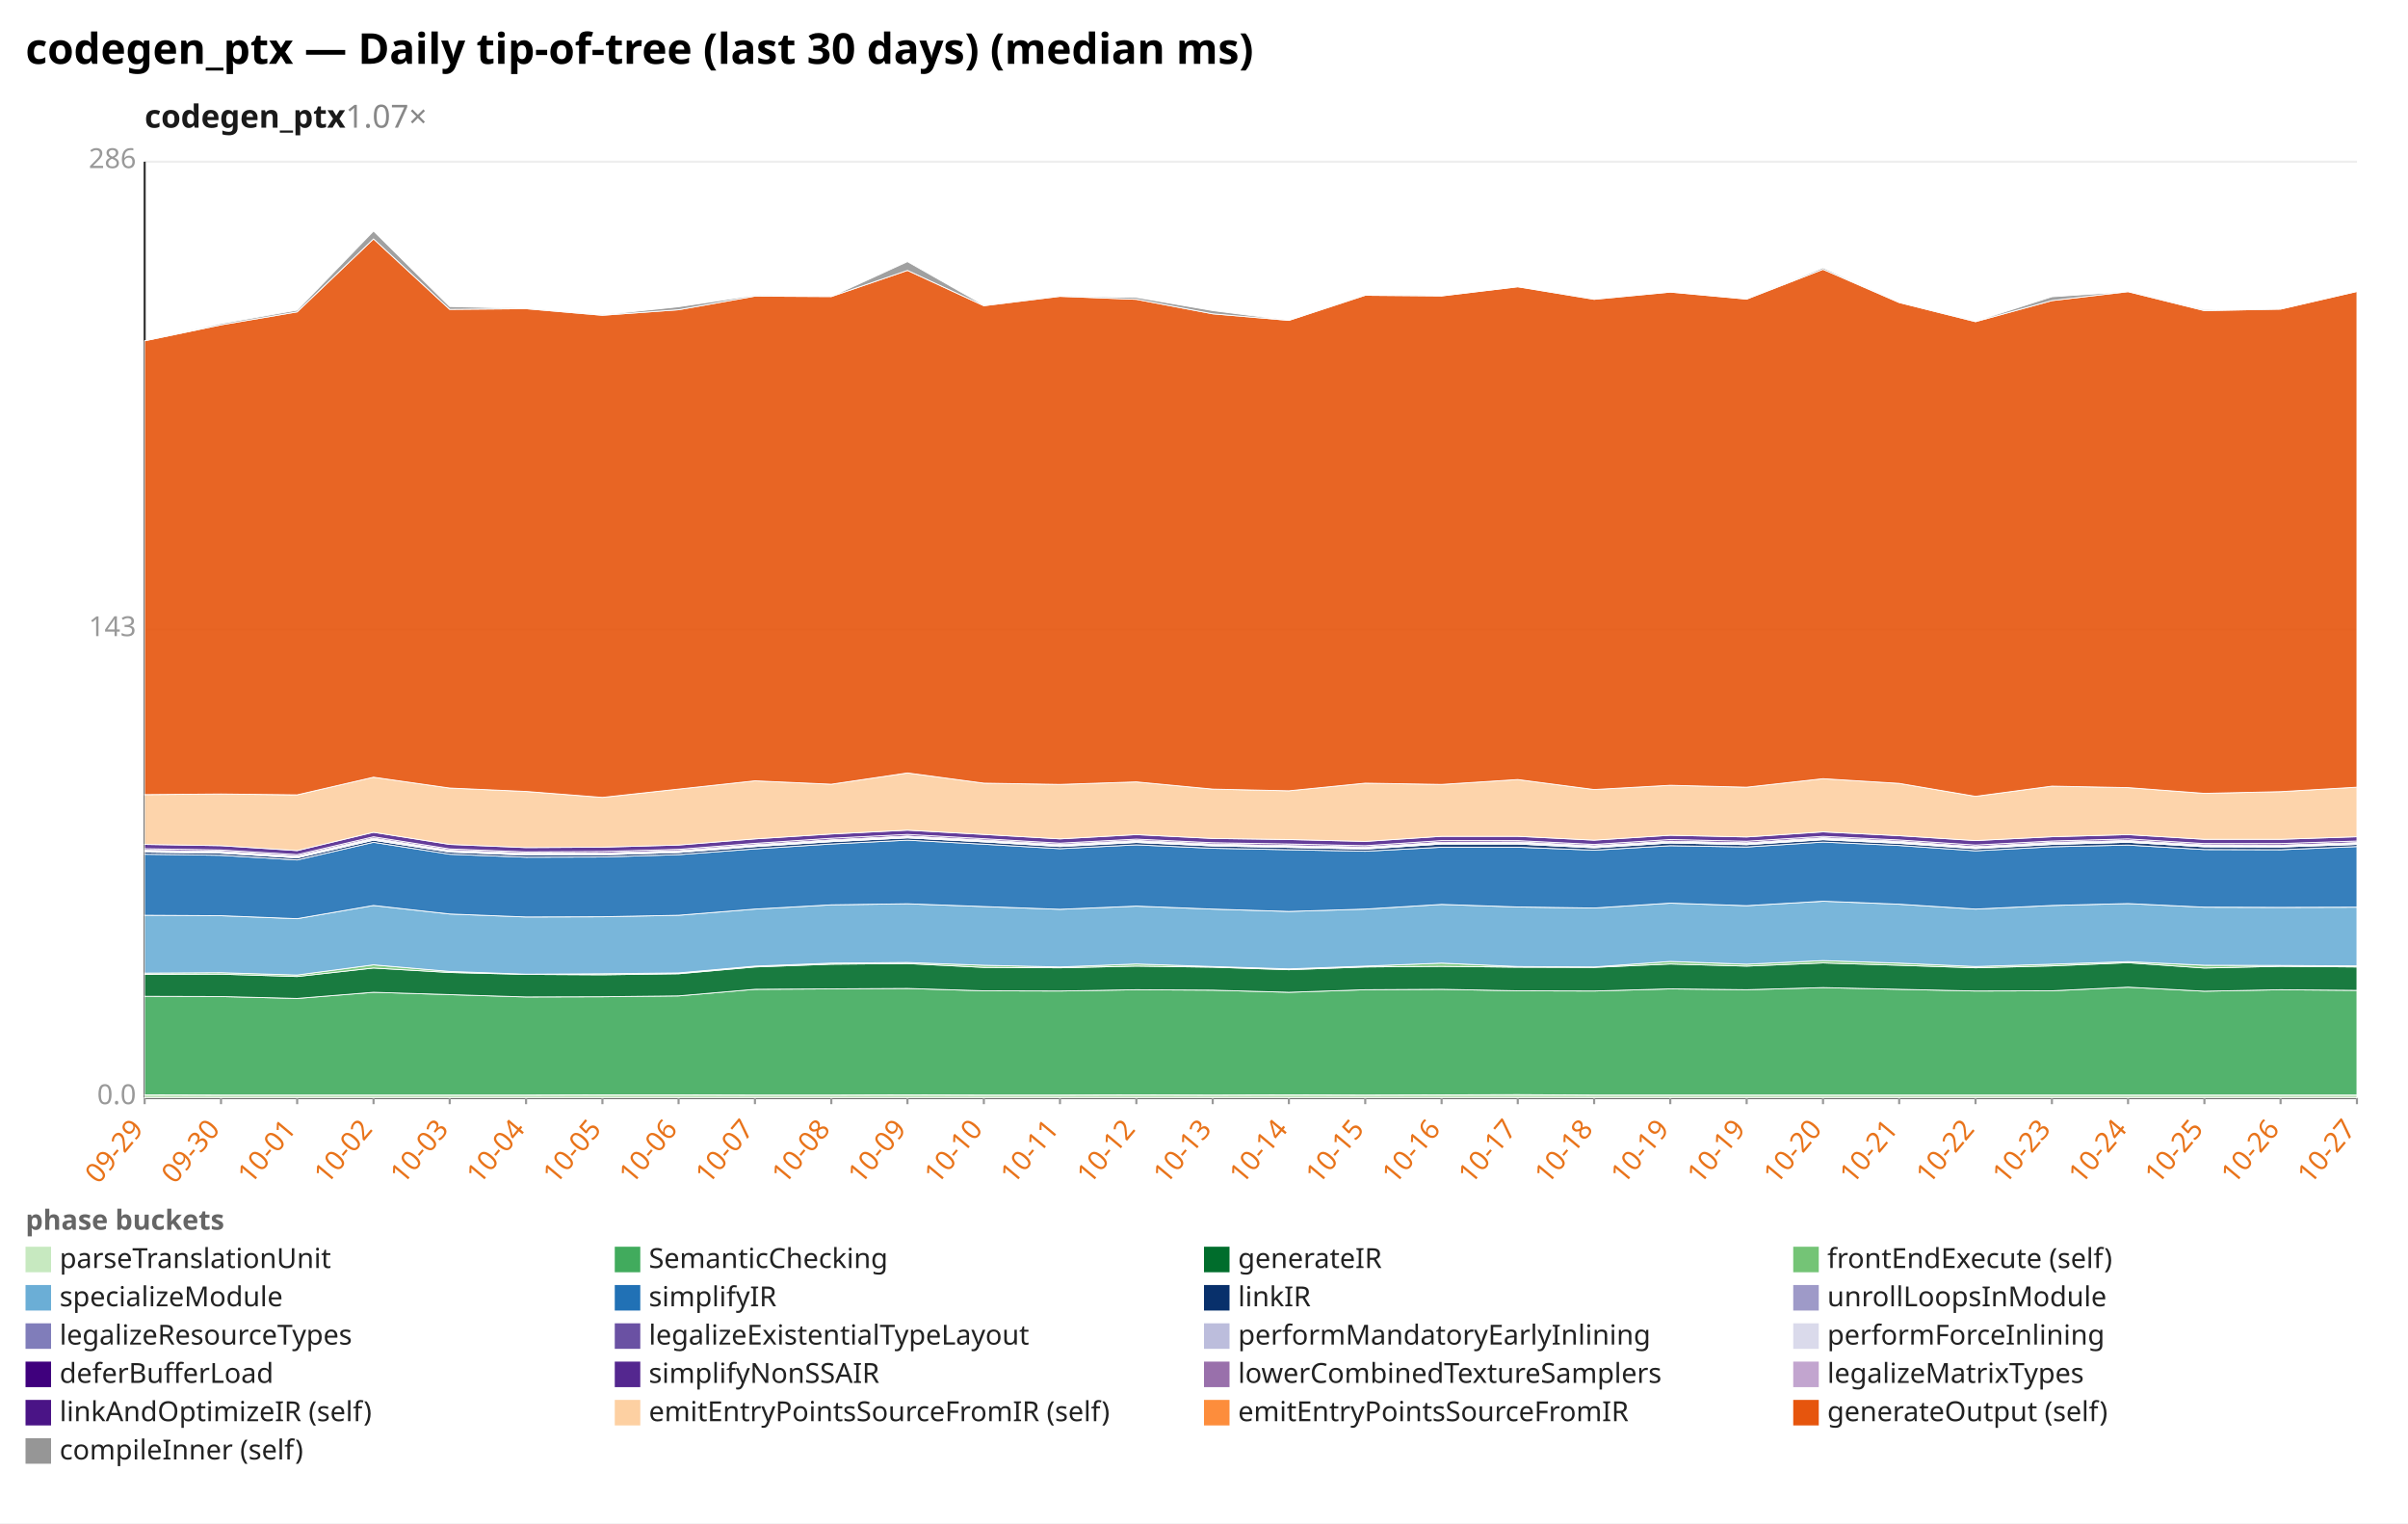
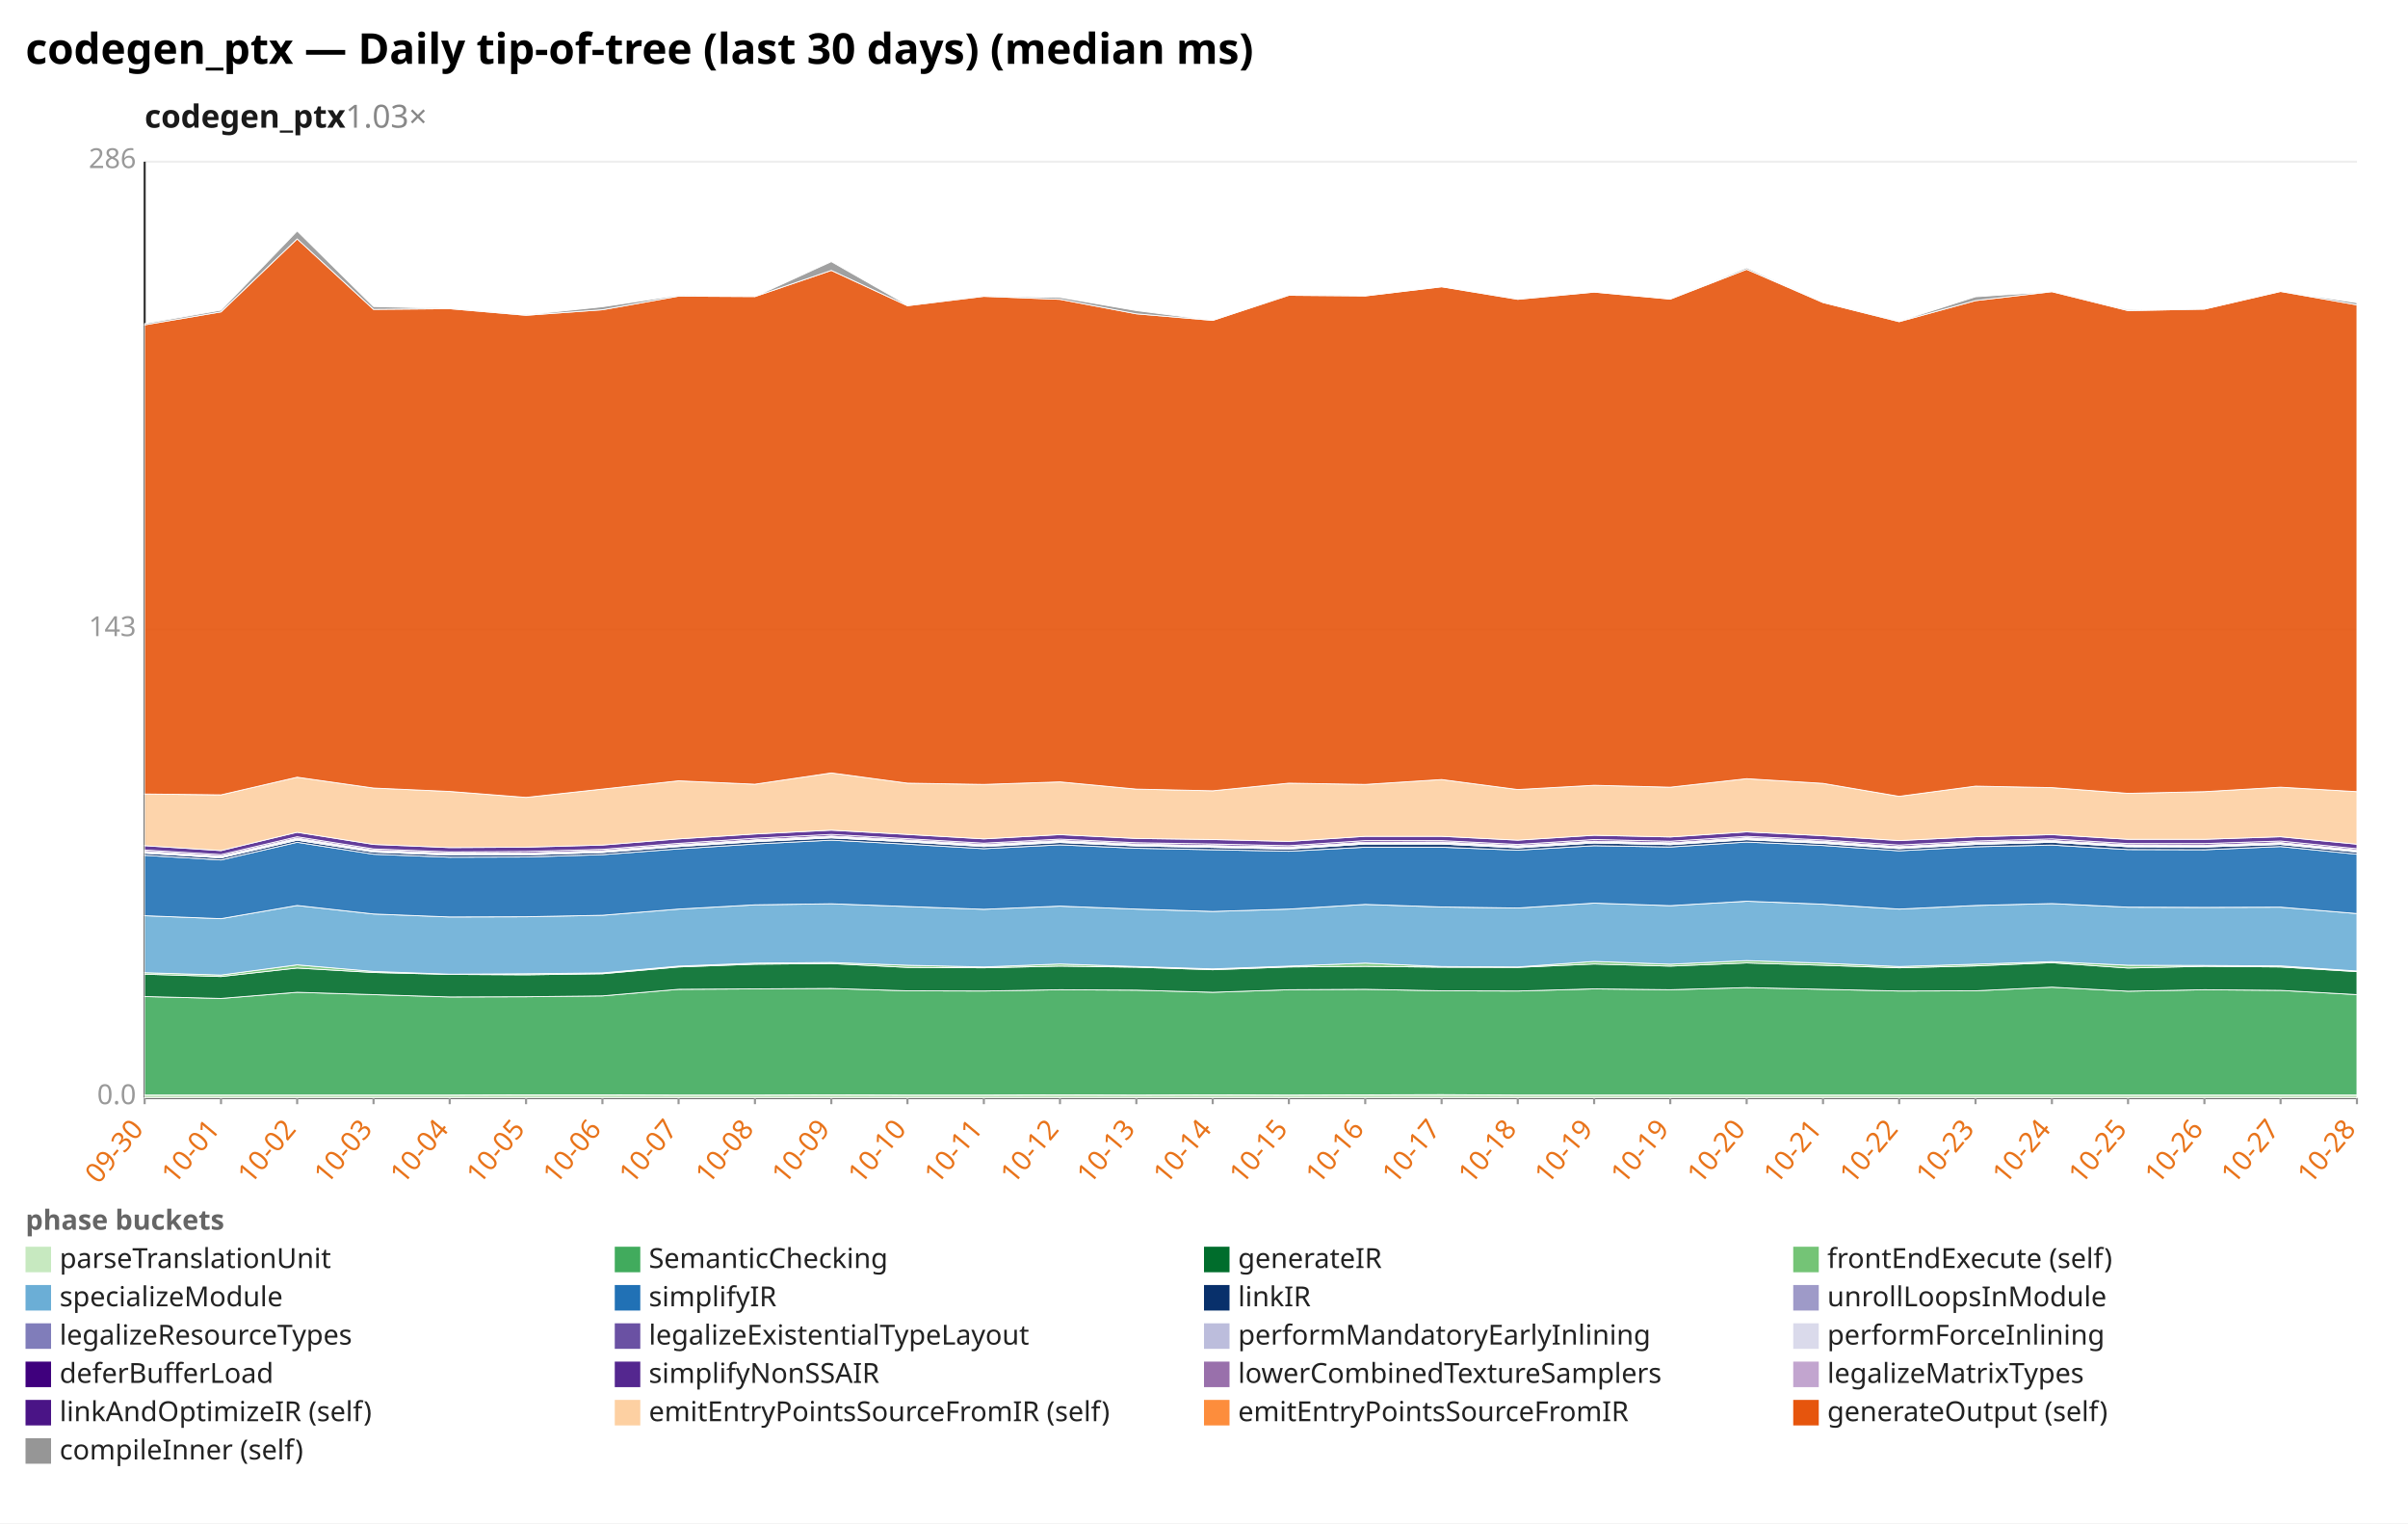
<svg xmlns="http://www.w3.org/2000/svg" width="1132" height="716" viewBox="0 0 1132 716" preserveAspectRatio="xMidYMid meet" font-family="sans-serif" font-size="13">
  <rect width="1132" height="716" fill="white" />
  <text x="12" y="30" font-size="20" font-weight="bold">codegen_ptx — Daily tip-of-tree (last 30 days) (median ms)</text>
-   <text x="68" y="60" font-size="15" font-weight="600" fill="#1a1a1a">codegen_ptx<tspan fill="#888" font-weight="400" text-decoration="none">  1.07×</tspan>
+   <text x="68" y="60" font-size="15" font-weight="600" fill="#1a1a1a">codegen_ptx<tspan fill="#888" font-weight="400" text-decoration="none">  1.03×</tspan>
  </text>
  <line x1="68.0" y1="516.0" x2="1108.0" y2="516.0" stroke="#eee" />
  <text x="64.0" y="519.0" text-anchor="end" fill="#999">0.0</text>
  <line x1="68.0" y1="296.0" x2="1108.0" y2="296.0" stroke="#eee" />
  <text x="64.0" y="299.0" text-anchor="end" fill="#999">143</text>
  <line x1="68.0" y1="76.0" x2="1108.0" y2="76.0" stroke="#eee" />
  <text x="64.0" y="79.0" text-anchor="end" fill="#999">286</text>
  <line x1="68.0" y1="76.0" x2="68.0" y2="516.0" stroke="#333" />
  <line x1="68.0" y1="516.0" x2="1108.0" y2="516.0" stroke="#333" />
  <line x1="68.0" y1="516.0" x2="68.0" y2="519.0" stroke="#999" />
-   <text x="68.0" y="531.0" text-anchor="end" fill="#e8731a" transform="rotate(-50 68.0 531.0)">09-29</text>
+   <text x="68.0" y="531.0" text-anchor="end" fill="#e8731a" transform="rotate(-50 68.0 531.0)">09-30</text>
  <line x1="103.9" y1="516.0" x2="103.9" y2="519.0" stroke="#999" />
-   <text x="103.9" y="531.0" text-anchor="end" fill="#e8731a" transform="rotate(-50 103.9 531.0)">09-30</text>
+   <text x="103.9" y="531.0" text-anchor="end" fill="#e8731a" transform="rotate(-50 103.9 531.0)">10-01</text>
  <line x1="139.7" y1="516.0" x2="139.7" y2="519.0" stroke="#999" />
-   <text x="139.7" y="531.0" text-anchor="end" fill="#e8731a" transform="rotate(-50 139.7 531.0)">10-01</text>
+   <text x="139.7" y="531.0" text-anchor="end" fill="#e8731a" transform="rotate(-50 139.7 531.0)">10-02</text>
  <line x1="175.6" y1="516.0" x2="175.6" y2="519.0" stroke="#999" />
-   <text x="175.6" y="531.0" text-anchor="end" fill="#e8731a" transform="rotate(-50 175.6 531.0)">10-02</text>
+   <text x="175.6" y="531.0" text-anchor="end" fill="#e8731a" transform="rotate(-50 175.6 531.0)">10-03</text>
  <line x1="211.4" y1="516.0" x2="211.4" y2="519.0" stroke="#999" />
-   <text x="211.4" y="531.0" text-anchor="end" fill="#e8731a" transform="rotate(-50 211.4 531.0)">10-03</text>
+   <text x="211.4" y="531.0" text-anchor="end" fill="#e8731a" transform="rotate(-50 211.4 531.0)">10-04</text>
  <line x1="247.3" y1="516.0" x2="247.3" y2="519.0" stroke="#999" />
-   <text x="247.3" y="531.0" text-anchor="end" fill="#e8731a" transform="rotate(-50 247.3 531.0)">10-04</text>
+   <text x="247.3" y="531.0" text-anchor="end" fill="#e8731a" transform="rotate(-50 247.3 531.0)">10-05</text>
  <line x1="283.2" y1="516.0" x2="283.2" y2="519.0" stroke="#999" />
-   <text x="283.2" y="531.0" text-anchor="end" fill="#e8731a" transform="rotate(-50 283.2 531.0)">10-05</text>
+   <text x="283.2" y="531.0" text-anchor="end" fill="#e8731a" transform="rotate(-50 283.2 531.0)">10-06</text>
  <line x1="319.0" y1="516.0" x2="319.0" y2="519.0" stroke="#999" />
-   <text x="319.0" y="531.0" text-anchor="end" fill="#e8731a" transform="rotate(-50 319.0 531.0)">10-06</text>
+   <text x="319.0" y="531.0" text-anchor="end" fill="#e8731a" transform="rotate(-50 319.0 531.0)">10-07</text>
  <line x1="354.9" y1="516.0" x2="354.9" y2="519.0" stroke="#999" />
-   <text x="354.9" y="531.0" text-anchor="end" fill="#e8731a" transform="rotate(-50 354.9 531.0)">10-07</text>
+   <text x="354.9" y="531.0" text-anchor="end" fill="#e8731a" transform="rotate(-50 354.9 531.0)">10-08</text>
  <line x1="390.8" y1="516.0" x2="390.8" y2="519.0" stroke="#999" />
-   <text x="390.8" y="531.0" text-anchor="end" fill="#e8731a" transform="rotate(-50 390.8 531.0)">10-08</text>
+   <text x="390.8" y="531.0" text-anchor="end" fill="#e8731a" transform="rotate(-50 390.8 531.0)">10-09</text>
  <line x1="426.6" y1="516.0" x2="426.6" y2="519.0" stroke="#999" />
-   <text x="426.6" y="531.0" text-anchor="end" fill="#e8731a" transform="rotate(-50 426.6 531.0)">10-09</text>
+   <text x="426.6" y="531.0" text-anchor="end" fill="#e8731a" transform="rotate(-50 426.6 531.0)">10-10</text>
  <line x1="462.5" y1="516.0" x2="462.5" y2="519.0" stroke="#999" />
-   <text x="462.5" y="531.0" text-anchor="end" fill="#e8731a" transform="rotate(-50 462.5 531.0)">10-10</text>
+   <text x="462.5" y="531.0" text-anchor="end" fill="#e8731a" transform="rotate(-50 462.5 531.0)">10-11</text>
  <line x1="498.3" y1="516.0" x2="498.3" y2="519.0" stroke="#999" />
-   <text x="498.3" y="531.0" text-anchor="end" fill="#e8731a" transform="rotate(-50 498.3 531.0)">10-11</text>
+   <text x="498.3" y="531.0" text-anchor="end" fill="#e8731a" transform="rotate(-50 498.3 531.0)">10-12</text>
  <line x1="534.2" y1="516.0" x2="534.2" y2="519.0" stroke="#999" />
-   <text x="534.2" y="531.0" text-anchor="end" fill="#e8731a" transform="rotate(-50 534.2 531.0)">10-12</text>
+   <text x="534.2" y="531.0" text-anchor="end" fill="#e8731a" transform="rotate(-50 534.2 531.0)">10-13</text>
  <line x1="570.1" y1="516.0" x2="570.1" y2="519.0" stroke="#999" />
-   <text x="570.1" y="531.0" text-anchor="end" fill="#e8731a" transform="rotate(-50 570.1 531.0)">10-13</text>
+   <text x="570.1" y="531.0" text-anchor="end" fill="#e8731a" transform="rotate(-50 570.1 531.0)">10-14</text>
  <line x1="605.9" y1="516.0" x2="605.9" y2="519.0" stroke="#999" />
-   <text x="605.9" y="531.0" text-anchor="end" fill="#e8731a" transform="rotate(-50 605.9 531.0)">10-14</text>
+   <text x="605.9" y="531.0" text-anchor="end" fill="#e8731a" transform="rotate(-50 605.9 531.0)">10-15</text>
  <line x1="641.8" y1="516.0" x2="641.8" y2="519.0" stroke="#999" />
-   <text x="641.8" y="531.0" text-anchor="end" fill="#e8731a" transform="rotate(-50 641.8 531.0)">10-15</text>
+   <text x="641.8" y="531.0" text-anchor="end" fill="#e8731a" transform="rotate(-50 641.8 531.0)">10-16</text>
  <line x1="677.7" y1="516.0" x2="677.7" y2="519.0" stroke="#999" />
-   <text x="677.7" y="531.0" text-anchor="end" fill="#e8731a" transform="rotate(-50 677.7 531.0)">10-16</text>
+   <text x="677.7" y="531.0" text-anchor="end" fill="#e8731a" transform="rotate(-50 677.7 531.0)">10-17</text>
  <line x1="713.5" y1="516.0" x2="713.5" y2="519.0" stroke="#999" />
-   <text x="713.5" y="531.0" text-anchor="end" fill="#e8731a" transform="rotate(-50 713.5 531.0)">10-17</text>
+   <text x="713.5" y="531.0" text-anchor="end" fill="#e8731a" transform="rotate(-50 713.5 531.0)">10-18</text>
  <line x1="749.4" y1="516.0" x2="749.4" y2="519.0" stroke="#999" />
-   <text x="749.4" y="531.0" text-anchor="end" fill="#e8731a" transform="rotate(-50 749.4 531.0)">10-18</text>
+   <text x="749.4" y="531.0" text-anchor="end" fill="#e8731a" transform="rotate(-50 749.4 531.0)">10-19</text>
  <line x1="785.2" y1="516.0" x2="785.2" y2="519.0" stroke="#999" />
  <text x="785.2" y="531.0" text-anchor="end" fill="#e8731a" transform="rotate(-50 785.2 531.0)">10-19</text>
  <line x1="821.1" y1="516.0" x2="821.1" y2="519.0" stroke="#999" />
-   <text x="821.1" y="531.0" text-anchor="end" fill="#e8731a" transform="rotate(-50 821.1 531.0)">10-19</text>
+   <text x="821.1" y="531.0" text-anchor="end" fill="#e8731a" transform="rotate(-50 821.1 531.0)">10-20</text>
  <line x1="857.0" y1="516.0" x2="857.0" y2="519.0" stroke="#999" />
-   <text x="857.0" y="531.0" text-anchor="end" fill="#e8731a" transform="rotate(-50 857.0 531.0)">10-20</text>
+   <text x="857.0" y="531.0" text-anchor="end" fill="#e8731a" transform="rotate(-50 857.0 531.0)">10-21</text>
  <line x1="892.8" y1="516.0" x2="892.8" y2="519.0" stroke="#999" />
-   <text x="892.8" y="531.0" text-anchor="end" fill="#e8731a" transform="rotate(-50 892.8 531.0)">10-21</text>
+   <text x="892.8" y="531.0" text-anchor="end" fill="#e8731a" transform="rotate(-50 892.8 531.0)">10-22</text>
  <line x1="928.7" y1="516.0" x2="928.7" y2="519.0" stroke="#999" />
-   <text x="928.7" y="531.0" text-anchor="end" fill="#e8731a" transform="rotate(-50 928.7 531.0)">10-22</text>
+   <text x="928.7" y="531.0" text-anchor="end" fill="#e8731a" transform="rotate(-50 928.7 531.0)">10-23</text>
  <line x1="964.6" y1="516.0" x2="964.6" y2="519.0" stroke="#999" />
-   <text x="964.6" y="531.0" text-anchor="end" fill="#e8731a" transform="rotate(-50 964.6 531.0)">10-23</text>
+   <text x="964.6" y="531.0" text-anchor="end" fill="#e8731a" transform="rotate(-50 964.6 531.0)">10-24</text>
  <line x1="1000.4" y1="516.0" x2="1000.4" y2="519.0" stroke="#999" />
-   <text x="1000.4" y="531.0" text-anchor="end" fill="#e8731a" transform="rotate(-50 1000.4 531.0)">10-24</text>
+   <text x="1000.4" y="531.0" text-anchor="end" fill="#e8731a" transform="rotate(-50 1000.4 531.0)">10-25</text>
  <line x1="1036.3" y1="516.0" x2="1036.3" y2="519.0" stroke="#999" />
-   <text x="1036.3" y="531.0" text-anchor="end" fill="#e8731a" transform="rotate(-50 1036.3 531.0)">10-25</text>
+   <text x="1036.3" y="531.0" text-anchor="end" fill="#e8731a" transform="rotate(-50 1036.3 531.0)">10-26</text>
  <line x1="1072.1" y1="516.0" x2="1072.1" y2="519.0" stroke="#999" />
-   <text x="1072.1" y="531.0" text-anchor="end" fill="#e8731a" transform="rotate(-50 1072.1 531.0)">10-26</text>
+   <text x="1072.1" y="531.0" text-anchor="end" fill="#e8731a" transform="rotate(-50 1072.1 531.0)">10-27</text>
  <line x1="1108.0" y1="516.0" x2="1108.0" y2="519.0" stroke="#999" />
-   <text x="1108.0" y="531.0" text-anchor="end" fill="#e8731a" transform="rotate(-50 1108.0 531.0)">10-27</text>
-   <polygon points="68.0,514.6 103.9,514.7 139.7,514.7 175.6,514.7 211.4,514.7 247.3,514.7 283.2,514.6 319.0,514.6 354.9,514.7 390.8,514.7 426.6,514.6 462.5,514.7 498.3,514.7 534.2,514.6 570.1,514.7 605.9,514.6 641.8,514.7 677.7,514.6 713.5,514.5 749.4,514.7 785.2,514.7 821.1,514.7 857.0,514.7 892.8,514.7 928.7,514.7 964.6,514.7 1000.4,514.7 1036.3,514.7 1072.1,514.7 1108.0,514.7 1108.0,516.0 1072.1,516.0 1036.3,516.0 1000.4,516.0 964.6,516.0 928.7,516.0 892.8,516.0 857.0,516.0 821.1,516.0 785.2,516.0 749.4,516.0 713.5,516.0 677.7,516.0 641.8,516.0 605.9,516.0 570.1,516.0 534.2,516.0 498.3,516.0 462.5,516.0 426.6,516.0 390.8,516.0 354.9,516.0 319.0,516.0 283.2,516.0 247.3,516.0 211.4,516.0 175.6,516.0 139.7,516.0 103.9,516.0 68.0,516.0" fill="#c7e9c0" fill-opacity="0.9" stroke="#fff" stroke-width="0.4" />
-   <polygon points="68.0,468.3 103.9,468.4 139.7,469.3 175.6,466.4 211.4,467.5 247.3,468.6 283.2,468.5 319.0,468.1 354.9,465.0 390.8,464.8 426.6,464.6 462.5,465.7 498.3,465.8 534.2,465.2 570.1,465.4 605.9,466.4 641.8,465.2 677.7,465.0 713.5,465.7 749.4,465.8 785.2,464.8 821.1,465.2 857.0,464.2 892.8,465.0 928.7,465.8 964.6,465.7 1000.4,464.0 1036.3,465.9 1072.1,465.2 1108.0,465.5 1108.0,514.7 1072.1,514.7 1036.3,514.7 1000.4,514.7 964.6,514.7 928.7,514.7 892.8,514.7 857.0,514.7 821.1,514.7 785.2,514.7 749.4,514.7 713.5,514.5 677.7,514.6 641.8,514.7 605.9,514.6 570.1,514.7 534.2,514.6 498.3,514.7 462.5,514.7 426.6,514.6 390.8,514.7 354.9,514.7 319.0,514.6 283.2,514.6 247.3,514.7 211.4,514.7 175.6,514.7 139.7,514.7 103.9,514.7 68.0,514.6" fill="#41ab5d" fill-opacity="0.9" stroke="#fff" stroke-width="0.4" />
-   <polygon points="68.0,458.0 103.9,457.9 139.7,459.0 175.6,455.0 211.4,457.1 247.3,458.0 283.2,458.2 319.0,457.7 354.9,454.5 390.8,453.2 426.6,452.9 462.5,454.7 498.3,454.9 534.2,454.1 570.1,454.6 605.9,455.8 641.8,454.5 677.7,454.2 713.5,454.6 749.4,454.7 785.2,453.1 821.1,454.1 857.0,452.6 892.8,453.7 928.7,454.9 964.6,454.0 1000.4,452.5 1036.3,455.0 1072.1,454.2 1108.0,454.5 1108.0,465.5 1072.1,465.2 1036.3,465.9 1000.4,464.0 964.6,465.7 928.7,465.8 892.8,465.0 857.0,464.2 821.1,465.2 785.2,464.8 749.4,465.8 713.5,465.7 677.7,465.0 641.8,465.2 605.9,466.4 570.1,465.4 534.2,465.2 498.3,465.8 462.5,465.7 426.6,464.6 390.8,464.8 354.9,465.0 319.0,468.1 283.2,468.5 247.3,468.6 211.4,467.5 175.6,466.4 139.7,469.3 103.9,468.4 68.0,468.3" fill="#006d2c" fill-opacity="0.9" stroke="#fff" stroke-width="0.4" />
-   <polygon points="68.0,457.4 103.9,457.2 139.7,458.3 175.6,453.5 211.4,456.6 247.3,457.9 283.2,457.7 319.0,457.3 354.9,454.1 390.8,452.7 426.6,452.4 462.5,453.7 498.3,454.5 534.2,453.1 570.1,454.3 605.9,455.4 641.8,454.1 677.7,452.7 713.5,454.3 749.4,454.5 785.2,451.9 821.1,453.2 857.0,451.5 892.8,452.7 928.7,454.3 964.6,453.2 1000.4,452.0 1036.3,453.7 1072.1,453.8 1108.0,454.0 1108.0,454.5 1072.1,454.2 1036.3,455.0 1000.4,452.5 964.6,454.0 928.7,454.9 892.8,453.7 857.0,452.6 821.1,454.1 785.2,453.1 749.4,454.7 713.5,454.6 677.7,454.2 641.8,454.5 605.9,455.8 570.1,454.6 534.2,454.1 498.3,454.9 462.5,454.7 426.6,452.9 390.8,453.2 354.9,454.5 319.0,457.7 283.2,458.2 247.3,458.0 211.4,457.1 175.6,455.0 139.7,459.0 103.9,457.9 68.0,458.0" fill="#74c476" fill-opacity="0.9" stroke="#fff" stroke-width="0.4" />
-   <polygon points="68.0,430.2 103.9,430.4 139.7,431.8 175.6,425.6 211.4,429.6 247.3,431.0 283.2,430.9 319.0,430.2 354.9,427.3 390.8,425.3 426.6,424.8 462.5,426.1 498.3,427.4 534.2,425.9 570.1,427.3 605.9,428.4 641.8,427.3 677.7,425.1 713.5,426.3 749.4,426.8 785.2,424.5 821.1,425.7 857.0,423.6 892.8,425.0 928.7,427.3 964.6,425.6 1000.4,424.7 1036.3,426.4 1072.1,426.5 1108.0,426.4 1108.0,454.0 1072.1,453.8 1036.3,453.7 1000.4,452.0 964.6,453.2 928.7,454.3 892.8,452.7 857.0,451.5 821.1,453.2 785.2,451.9 749.4,454.5 713.5,454.3 677.7,452.7 641.8,454.1 605.9,455.4 570.1,454.3 534.2,453.1 498.3,454.5 462.5,453.7 426.6,452.4 390.8,452.7 354.9,454.1 319.0,457.3 283.2,457.7 247.3,457.9 211.4,456.6 175.6,453.5 139.7,458.3 103.9,457.2 68.0,457.4" fill="#6baed6" fill-opacity="0.9" stroke="#fff" stroke-width="0.4" />
-   <polygon points="68.0,401.5 103.9,402.0 139.7,404.2 175.6,395.9 211.4,401.5 247.3,402.9 283.2,402.8 319.0,401.7 354.9,399.0 390.8,396.7 426.6,394.9 462.5,396.8 498.3,398.9 534.2,397.1 570.1,398.7 605.9,399.4 641.8,400.1 677.7,398.2 713.5,398.2 749.4,399.6 785.2,397.5 821.1,398.1 857.0,395.8 892.8,397.4 928.7,399.9 964.6,398.0 1000.4,397.2 1036.3,399.3 1072.1,399.4 1108.0,397.9 1108.0,426.4 1072.1,426.5 1036.3,426.4 1000.4,424.7 964.6,425.6 928.7,427.3 892.8,425.0 857.0,423.6 821.1,425.7 785.2,424.5 749.4,426.8 713.5,426.3 677.7,425.1 641.8,427.3 605.9,428.4 570.1,427.3 534.2,425.9 498.3,427.4 462.5,426.1 426.6,424.8 390.8,425.3 354.9,427.3 319.0,430.2 283.2,430.9 247.3,431.0 211.4,429.6 175.6,425.6 139.7,431.8 103.9,430.4 68.0,430.2" fill="#2171b5" fill-opacity="0.9" stroke="#fff" stroke-width="0.4" />
-   <polygon points="68.0,400.5 103.9,401.0 139.7,403.2 175.6,394.9 211.4,400.5 247.3,401.9 283.2,401.8 319.0,400.7 354.9,397.9 390.8,395.6 426.6,393.8 462.5,395.7 498.3,397.9 534.2,396.0 570.1,397.6 605.9,398.3 641.8,399.1 677.7,396.7 713.5,396.7 749.4,398.5 785.2,396.2 821.1,397.0 857.0,394.7 892.8,396.4 928.7,398.9 964.6,396.9 1000.4,395.9 1036.3,398.0 1072.1,398.1 1108.0,396.9 1108.0,397.9 1072.1,399.4 1036.3,399.3 1000.4,397.2 964.6,398.0 928.7,399.9 892.8,397.4 857.0,395.8 821.1,398.1 785.2,397.5 749.4,399.6 713.5,398.2 677.7,398.2 641.8,400.1 605.9,399.4 570.1,398.7 534.2,397.1 498.3,398.9 462.5,396.8 426.6,394.9 390.8,396.7 354.9,399.0 319.0,401.7 283.2,402.8 247.3,402.9 211.4,401.5 175.6,395.9 139.7,404.2 103.9,402.0 68.0,401.5" fill="#08306b" fill-opacity="0.9" stroke="#fff" stroke-width="0.4" />
-   <polygon points="68.0,400.5 103.9,401.0 139.7,403.2 175.6,394.9 211.4,400.5 247.3,401.9 283.2,401.8 319.0,400.7 354.9,397.9 390.8,395.6 426.6,393.8 462.5,395.7 498.3,397.8 534.2,395.9 570.1,397.6 605.9,398.3 641.8,399.0 677.7,396.7 713.5,396.7 749.4,398.5 785.2,396.2 821.1,397.0 857.0,394.6 892.8,396.3 928.7,398.8 964.6,396.9 1000.4,395.9 1036.3,398.0 1072.1,398.1 1108.0,396.9 1108.0,396.9 1072.1,398.1 1036.3,398.0 1000.4,395.9 964.6,396.9 928.7,398.9 892.8,396.4 857.0,394.7 821.1,397.0 785.2,396.2 749.4,398.5 713.5,396.7 677.7,396.7 641.8,399.1 605.9,398.3 570.1,397.6 534.2,396.0 498.3,397.9 462.5,395.7 426.6,393.8 390.8,395.6 354.9,397.9 319.0,400.7 283.2,401.8 247.3,401.9 211.4,400.5 175.6,394.9 139.7,403.2 103.9,401.0 68.0,400.5" fill="#9e9ac8" fill-opacity="0.9" stroke="#fff" stroke-width="0.4" />
-   <polygon points="68.0,400.1 103.9,400.6 139.7,402.8 175.6,394.4 211.4,400.0 247.3,401.5 283.2,401.3 319.0,400.3 354.9,397.5 390.8,395.2 426.6,393.3 462.5,395.3 498.3,397.4 534.2,395.5 570.1,397.2 605.9,397.9 641.8,398.6 677.7,396.3 713.5,396.2 749.4,398.0 785.2,395.7 821.1,396.6 857.0,394.2 892.8,395.9 928.7,398.4 964.6,396.4 1000.4,395.5 1036.3,397.6 1072.1,397.7 1108.0,396.4 1108.0,396.9 1072.1,398.1 1036.3,398.0 1000.4,395.9 964.6,396.9 928.7,398.8 892.8,396.3 857.0,394.6 821.1,397.0 785.2,396.2 749.4,398.5 713.5,396.7 677.7,396.7 641.8,399.0 605.9,398.3 570.1,397.6 534.2,395.9 498.3,397.8 462.5,395.7 426.6,393.8 390.8,395.6 354.9,397.9 319.0,400.7 283.2,401.8 247.3,401.9 211.4,400.5 175.6,394.9 139.7,403.2 103.9,401.0 68.0,400.5" fill="#bcbddc" fill-opacity="0.9" stroke="#fff" stroke-width="0.4" />
-   <polygon points="68.0,399.6 103.9,400.1 139.7,402.3 175.6,393.9 211.4,399.6 247.3,401.0 283.2,400.9 319.0,399.8 354.9,397.0 390.8,394.7 426.6,392.9 462.5,394.8 498.3,396.9 534.2,395.0 570.1,396.7 605.9,397.4 641.8,398.1 677.7,395.8 713.5,395.7 749.4,397.5 785.2,395.3 821.1,396.1 857.0,393.7 892.8,395.4 928.7,397.9 964.6,395.9 1000.4,395.0 1036.3,397.1 1072.1,397.2 1108.0,396.0 1108.0,396.4 1072.1,397.7 1036.3,397.6 1000.4,395.5 964.6,396.4 928.7,398.4 892.8,395.9 857.0,394.2 821.1,396.6 785.2,395.7 749.4,398.0 713.5,396.2 677.7,396.3 641.8,398.6 605.9,397.9 570.1,397.2 534.2,395.5 498.3,397.4 462.5,395.3 426.6,393.3 390.8,395.2 354.9,397.5 319.0,400.3 283.2,401.3 247.3,401.5 211.4,400.0 175.6,394.4 139.7,402.8 103.9,400.6 68.0,400.1" fill="#dadaeb" fill-opacity="0.9" stroke="#fff" stroke-width="0.4" />
-   <polygon points="68.0,398.9 103.9,399.5 139.7,401.7 175.6,393.3 211.4,399.0 247.3,400.4 283.2,400.2 319.0,399.2 354.9,396.4 390.8,394.0 426.6,392.2 462.5,394.2 498.3,396.3 534.2,394.4 570.1,396.1 605.9,396.7 641.8,397.5 677.7,395.1 713.5,395.1 749.4,396.9 785.2,394.6 821.1,395.4 857.0,393.1 892.8,394.8 928.7,397.2 964.6,395.3 1000.4,394.3 1036.3,396.5 1072.1,396.5 1108.0,395.3 1108.0,396.0 1072.1,397.2 1036.3,397.1 1000.4,395.0 964.6,395.9 928.7,397.9 892.8,395.4 857.0,393.7 821.1,396.1 785.2,395.3 749.4,397.5 713.5,395.7 677.7,395.8 641.8,398.1 605.9,397.4 570.1,396.7 534.2,395.0 498.3,396.9 462.5,394.8 426.6,392.9 390.8,394.7 354.9,397.0 319.0,399.8 283.2,400.9 247.3,401.0 211.4,399.6 175.6,393.9 139.7,402.3 103.9,400.1 68.0,399.6" fill="#3f007d" fill-opacity="0.9" stroke="#fff" stroke-width="0.4" />
-   <polygon points="68.0,396.9 103.9,397.5 139.7,399.8 175.6,391.2 211.4,396.9 247.3,398.4 283.2,398.2 319.0,397.2 354.9,394.3 390.8,392.0 426.6,390.2 462.5,392.2 498.3,394.3 534.2,392.3 570.1,394.1 605.9,394.6 641.8,395.5 677.7,393.1 713.5,393.1 749.4,394.9 785.2,392.6 821.1,393.4 857.0,391.0 892.8,392.8 928.7,395.1 964.6,393.3 1000.4,392.3 1036.3,394.5 1072.1,394.5 1108.0,393.3 1108.0,395.3 1072.1,396.5 1036.3,396.5 1000.4,394.3 964.6,395.3 928.7,397.2 892.8,394.8 857.0,393.1 821.1,395.4 785.2,394.6 749.4,396.9 713.5,395.1 677.7,395.1 641.8,397.5 605.9,396.7 570.1,396.1 534.2,394.4 498.3,396.3 462.5,394.2 426.6,392.2 390.8,394.0 354.9,396.4 319.0,399.2 283.2,400.2 247.3,400.4 211.4,399.0 175.6,393.3 139.7,401.7 103.9,399.5 68.0,398.9" fill="#54278f" fill-opacity="0.9" stroke="#fff" stroke-width="0.4" />
-   <polygon points="68.0,373.5 103.9,373.2 139.7,373.6 175.6,365.3 211.4,370.4 247.3,372.0 283.2,374.8 319.0,370.9 354.9,367.0 390.8,368.6 426.6,363.3 462.5,368.1 498.3,368.7 534.2,367.5 570.1,370.9 605.9,371.7 641.8,368.1 677.7,368.7 713.5,366.4 749.4,371.1 785.2,369.1 821.1,370.0 857.0,366.0 892.8,368.2 928.7,374.3 964.6,369.5 1000.4,370.2 1036.3,372.9 1072.1,372.1 1108.0,370.0 1108.0,393.3 1072.1,394.5 1036.3,394.5 1000.4,392.3 964.6,393.3 928.7,395.1 892.8,392.8 857.0,391.0 821.1,393.4 785.2,392.6 749.4,394.9 713.5,393.1 677.7,393.1 641.8,395.5 605.9,394.6 570.1,394.1 534.2,392.3 498.3,394.3 462.5,392.2 426.6,390.2 390.8,392.0 354.9,394.3 319.0,397.2 283.2,398.2 247.3,398.4 211.4,396.9 175.6,391.2 139.7,399.8 103.9,397.5 68.0,396.9" fill="#fdd0a2" fill-opacity="0.9" stroke="#fff" stroke-width="0.4" />
-   <polygon points="68.0,160.2 103.9,152.7 139.7,146.6 175.6,112.3 211.4,145.4 247.3,145.1 283.2,148.2 319.0,145.6 354.9,139.2 390.8,139.4 426.6,127.1 462.5,143.7 498.3,139.3 534.2,140.7 570.1,147.5 605.9,150.6 641.8,138.8 677.7,139.1 713.5,134.8 749.4,140.7 785.2,137.3 821.1,140.6 857.0,126.6 892.8,142.2 928.7,151.2 964.6,141.3 1000.4,137.1 1036.3,146.0 1072.1,145.3 1108.0,137.0 1108.0,370.0 1072.1,372.1 1036.3,372.9 1000.4,370.2 964.6,369.5 928.7,374.3 892.8,368.2 857.0,366.0 821.1,370.0 785.2,369.1 749.4,371.1 713.5,366.4 677.7,368.7 641.8,368.1 605.9,371.7 570.1,370.9 534.2,367.5 498.3,368.7 462.5,368.1 426.6,363.3 390.8,368.6 354.9,367.0 319.0,370.9 283.2,374.8 247.3,372.0 211.4,370.4 175.6,365.3 139.7,373.6 103.9,373.2 68.0,373.5" fill="#e6550d" fill-opacity="0.9" stroke="#fff" stroke-width="0.4" />
-   <polygon points="68.0,160.2 103.9,152.1 139.7,145.8 175.6,108.6 211.4,144.1 247.3,145.0 283.2,148.0 319.0,144.2 354.9,138.8 390.8,139.4 426.6,123.0 462.5,143.4 498.3,139.2 534.2,139.8 570.1,146.0 605.9,150.6 641.8,138.6 677.7,139.1 713.5,134.8 749.4,140.6 785.2,137.3 821.1,140.6 857.0,125.9 892.8,142.2 928.7,151.0 964.6,139.5 1000.4,137.1 1036.3,145.5 1072.1,145.3 1108.0,137.0 1108.0,137.0 1072.1,145.3 1036.3,146.0 1000.4,137.1 964.6,141.3 928.7,151.2 892.8,142.2 857.0,126.6 821.1,140.6 785.2,137.3 749.4,140.7 713.5,134.8 677.7,139.1 641.8,138.8 605.9,150.6 570.1,147.5 534.2,140.7 498.3,139.3 462.5,143.7 426.6,127.1 390.8,139.4 354.9,139.2 319.0,145.6 283.2,148.2 247.3,145.1 211.4,145.4 175.6,112.3 139.7,146.6 103.9,152.7 68.0,160.2" fill="#969696" fill-opacity="0.9" stroke="#fff" stroke-width="0.4" />
+   <text x="1108.0" y="531.0" text-anchor="end" fill="#e8731a" transform="rotate(-50 1108.0 531.0)">10-28</text>
+   <polygon points="68.0,514.7 103.9,514.7 139.7,514.7 175.6,514.7 211.4,514.7 247.3,514.6 283.2,514.6 319.0,514.7 354.9,514.7 390.8,514.6 426.6,514.7 462.5,514.7 498.3,514.6 534.2,514.7 570.1,514.6 605.9,514.7 641.8,514.6 677.7,514.5 713.5,514.7 749.4,514.7 785.2,514.7 821.1,514.7 857.0,514.7 892.8,514.7 928.7,514.7 964.6,514.7 1000.4,514.7 1036.3,514.7 1072.1,514.7 1108.0,514.7 1108.0,516.0 1072.1,516.0 1036.3,516.0 1000.4,516.0 964.6,516.0 928.7,516.0 892.8,516.0 857.0,516.0 821.1,516.0 785.2,516.0 749.4,516.0 713.5,516.0 677.7,516.0 641.8,516.0 605.9,516.0 570.1,516.0 534.2,516.0 498.3,516.0 462.5,516.0 426.6,516.0 390.8,516.0 354.9,516.0 319.0,516.0 283.2,516.0 247.3,516.0 211.4,516.0 175.6,516.0 139.7,516.0 103.9,516.0 68.0,516.0" fill="#c7e9c0" fill-opacity="0.9" stroke="#fff" stroke-width="0.4" />
+   <polygon points="68.0,468.4 103.9,469.3 139.7,466.4 175.6,467.5 211.4,468.6 247.3,468.5 283.2,468.1 319.0,465.0 354.9,464.8 390.8,464.6 426.6,465.7 462.5,465.8 498.3,465.2 534.2,465.4 570.1,466.4 605.9,465.2 641.8,465.0 677.7,465.7 713.5,465.8 749.4,464.8 785.2,465.2 821.1,464.2 857.0,465.0 892.8,465.8 928.7,465.7 964.6,464.0 1000.4,465.9 1036.3,465.2 1072.1,465.5 1108.0,467.5 1108.0,514.7 1072.1,514.7 1036.3,514.7 1000.4,514.7 964.6,514.7 928.7,514.7 892.8,514.7 857.0,514.7 821.1,514.7 785.2,514.7 749.4,514.7 713.5,514.7 677.7,514.5 641.8,514.6 605.9,514.7 570.1,514.6 534.2,514.7 498.3,514.6 462.5,514.7 426.6,514.7 390.8,514.6 354.9,514.7 319.0,514.7 283.2,514.6 247.3,514.6 211.4,514.7 175.6,514.7 139.7,514.7 103.9,514.7 68.0,514.7" fill="#41ab5d" fill-opacity="0.9" stroke="#fff" stroke-width="0.4" />
+   <polygon points="68.0,457.9 103.9,459.0 139.7,455.0 175.6,457.1 211.4,458.0 247.3,458.2 283.2,457.7 319.0,454.5 354.9,453.2 390.8,452.9 426.6,454.7 462.5,454.9 498.3,454.1 534.2,454.6 570.1,455.8 605.9,454.5 641.8,454.2 677.7,454.6 713.5,454.7 749.4,453.1 785.2,454.1 821.1,452.6 857.0,453.7 892.8,454.9 928.7,454.0 964.6,452.5 1000.4,455.0 1036.3,454.2 1072.1,454.5 1108.0,456.7 1108.0,467.5 1072.1,465.5 1036.3,465.2 1000.4,465.9 964.6,464.0 928.7,465.7 892.8,465.8 857.0,465.0 821.1,464.2 785.2,465.2 749.4,464.8 713.5,465.8 677.7,465.7 641.8,465.0 605.9,465.2 570.1,466.4 534.2,465.4 498.3,465.2 462.5,465.8 426.6,465.7 390.8,464.6 354.9,464.8 319.0,465.0 283.2,468.1 247.3,468.5 211.4,468.6 175.6,467.5 139.7,466.4 103.9,469.3 68.0,468.4" fill="#006d2c" fill-opacity="0.9" stroke="#fff" stroke-width="0.4" />
+   <polygon points="68.0,457.2 103.9,458.3 139.7,453.5 175.6,456.6 211.4,457.9 247.3,457.7 283.2,457.3 319.0,454.1 354.9,452.7 390.8,452.4 426.6,453.7 462.5,454.5 498.3,453.1 534.2,454.3 570.1,455.4 605.9,454.1 641.8,452.7 677.7,454.3 713.5,454.5 749.4,451.9 785.2,453.2 821.1,451.5 857.0,452.7 892.8,454.3 928.7,453.2 964.6,452.0 1000.4,453.7 1036.3,453.8 1072.1,454.0 1108.0,456.4 1108.0,456.7 1072.1,454.5 1036.3,454.2 1000.4,455.0 964.6,452.5 928.7,454.0 892.8,454.9 857.0,453.7 821.1,452.6 785.2,454.1 749.4,453.1 713.5,454.7 677.7,454.6 641.8,454.2 605.9,454.5 570.1,455.8 534.2,454.6 498.3,454.1 462.5,454.9 426.6,454.7 390.8,452.9 354.9,453.2 319.0,454.5 283.2,457.7 247.3,458.2 211.4,458.0 175.6,457.1 139.7,455.0 103.9,459.0 68.0,457.9" fill="#74c476" fill-opacity="0.9" stroke="#fff" stroke-width="0.4" />
+   <polygon points="68.0,430.4 103.9,431.8 139.7,425.6 175.6,429.6 211.4,431.0 247.3,430.9 283.2,430.2 319.0,427.3 354.9,425.3 390.8,424.8 426.6,426.1 462.5,427.4 498.3,425.9 534.2,427.3 570.1,428.4 605.9,427.3 641.8,425.1 677.7,426.3 713.5,426.8 749.4,424.5 785.2,425.7 821.1,423.6 857.0,425.0 892.8,427.3 928.7,425.6 964.6,424.7 1000.4,426.4 1036.3,426.5 1072.1,426.4 1108.0,429.4 1108.0,456.4 1072.1,454.0 1036.3,453.8 1000.4,453.7 964.6,452.0 928.7,453.2 892.8,454.3 857.0,452.7 821.1,451.5 785.2,453.2 749.4,451.9 713.5,454.5 677.7,454.3 641.8,452.7 605.9,454.1 570.1,455.4 534.2,454.3 498.3,453.1 462.5,454.5 426.6,453.7 390.8,452.4 354.9,452.7 319.0,454.1 283.2,457.3 247.3,457.7 211.4,457.9 175.6,456.6 139.7,453.5 103.9,458.3 68.0,457.2" fill="#6baed6" fill-opacity="0.9" stroke="#fff" stroke-width="0.4" />
+   <polygon points="68.0,402.0 103.9,404.2 139.7,395.9 175.6,401.5 211.4,402.9 247.3,402.8 283.2,401.7 319.0,399.0 354.9,396.7 390.8,394.9 426.6,396.8 462.5,398.9 498.3,397.1 534.2,398.7 570.1,399.4 605.9,400.1 641.8,398.2 677.7,398.2 713.5,399.6 749.4,397.5 785.2,398.1 821.1,395.8 857.0,397.4 892.8,399.9 928.7,398.0 964.6,397.2 1000.4,399.3 1036.3,399.4 1072.1,397.9 1108.0,401.5 1108.0,429.4 1072.1,426.4 1036.3,426.5 1000.4,426.4 964.6,424.7 928.7,425.6 892.8,427.3 857.0,425.0 821.1,423.6 785.2,425.7 749.4,424.5 713.5,426.8 677.7,426.3 641.8,425.1 605.9,427.3 570.1,428.4 534.2,427.3 498.3,425.9 462.5,427.4 426.6,426.1 390.8,424.8 354.9,425.3 319.0,427.3 283.2,430.2 247.3,430.9 211.4,431.0 175.6,429.6 139.7,425.6 103.9,431.8 68.0,430.4" fill="#2171b5" fill-opacity="0.9" stroke="#fff" stroke-width="0.4" />
+   <polygon points="68.0,401.0 103.9,403.2 139.7,394.9 175.6,400.5 211.4,401.9 247.3,401.8 283.2,400.7 319.0,397.9 354.9,395.6 390.8,393.8 426.6,395.7 462.5,397.9 498.3,396.0 534.2,397.6 570.1,398.3 605.9,399.1 641.8,396.7 677.7,396.7 713.5,398.5 749.4,396.2 785.2,397.0 821.1,394.7 857.0,396.4 892.8,398.9 928.7,396.9 964.6,395.9 1000.4,398.0 1036.3,398.1 1072.1,396.9 1108.0,400.5 1108.0,401.5 1072.1,397.9 1036.3,399.4 1000.4,399.3 964.6,397.2 928.7,398.0 892.8,399.9 857.0,397.4 821.1,395.8 785.2,398.1 749.4,397.5 713.5,399.6 677.7,398.2 641.8,398.2 605.9,400.1 570.1,399.4 534.2,398.7 498.3,397.1 462.5,398.9 426.6,396.8 390.8,394.9 354.9,396.7 319.0,399.0 283.2,401.7 247.3,402.8 211.4,402.9 175.6,401.5 139.7,395.9 103.9,404.2 68.0,402.0" fill="#08306b" fill-opacity="0.9" stroke="#fff" stroke-width="0.4" />
+   <polygon points="68.0,401.0 103.9,403.2 139.7,394.9 175.6,400.5 211.4,401.9 247.3,401.8 283.2,400.7 319.0,397.9 354.9,395.6 390.8,393.8 426.6,395.7 462.5,397.8 498.3,395.9 534.2,397.6 570.1,398.3 605.9,399.0 641.8,396.7 677.7,396.7 713.5,398.5 749.4,396.2 785.2,397.0 821.1,394.6 857.0,396.3 892.8,398.8 928.7,396.9 964.6,395.9 1000.4,398.0 1036.3,398.1 1072.1,396.9 1108.0,400.4 1108.0,400.5 1072.1,396.9 1036.3,398.1 1000.4,398.0 964.6,395.9 928.7,396.9 892.8,398.9 857.0,396.4 821.1,394.7 785.2,397.0 749.4,396.2 713.5,398.5 677.7,396.7 641.8,396.7 605.9,399.1 570.1,398.3 534.2,397.6 498.3,396.0 462.5,397.9 426.6,395.7 390.8,393.8 354.9,395.6 319.0,397.9 283.2,400.7 247.3,401.8 211.4,401.9 175.6,400.5 139.7,394.9 103.9,403.2 68.0,401.0" fill="#9e9ac8" fill-opacity="0.9" stroke="#fff" stroke-width="0.4" />
+   <polygon points="68.0,400.6 103.9,402.8 139.7,394.4 175.6,400.0 211.4,401.5 247.3,401.3 283.2,400.3 319.0,397.5 354.9,395.2 390.8,393.3 426.6,395.3 462.5,397.4 498.3,395.5 534.2,397.2 570.1,397.9 605.9,398.6 641.8,396.3 677.7,396.2 713.5,398.0 749.4,395.7 785.2,396.6 821.1,394.2 857.0,395.9 892.8,398.4 928.7,396.4 964.6,395.5 1000.4,397.6 1036.3,397.7 1072.1,396.4 1108.0,400.0 1108.0,400.4 1072.1,396.9 1036.3,398.1 1000.4,398.0 964.6,395.9 928.7,396.9 892.8,398.8 857.0,396.3 821.1,394.6 785.2,397.0 749.4,396.2 713.5,398.5 677.7,396.7 641.8,396.7 605.9,399.0 570.1,398.3 534.2,397.6 498.3,395.9 462.5,397.8 426.6,395.7 390.8,393.8 354.9,395.6 319.0,397.9 283.2,400.7 247.3,401.8 211.4,401.9 175.6,400.5 139.7,394.9 103.9,403.2 68.0,401.0" fill="#bcbddc" fill-opacity="0.9" stroke="#fff" stroke-width="0.4" />
+   <polygon points="68.0,400.1 103.9,402.3 139.7,393.9 175.6,399.6 211.4,401.0 247.3,400.9 283.2,399.8 319.0,397.0 354.9,394.7 390.8,392.9 426.6,394.8 462.5,396.9 498.3,395.0 534.2,396.7 570.1,397.4 605.9,398.1 641.8,395.8 677.7,395.7 713.5,397.5 749.4,395.3 785.2,396.1 821.1,393.7 857.0,395.4 892.8,397.9 928.7,395.9 964.6,395.0 1000.4,397.1 1036.3,397.2 1072.1,396.0 1108.0,399.5 1108.0,400.0 1072.1,396.4 1036.3,397.7 1000.4,397.6 964.6,395.5 928.7,396.4 892.8,398.4 857.0,395.9 821.1,394.2 785.2,396.6 749.4,395.7 713.5,398.0 677.7,396.2 641.8,396.3 605.9,398.6 570.1,397.9 534.2,397.2 498.3,395.5 462.5,397.4 426.6,395.3 390.8,393.3 354.9,395.2 319.0,397.5 283.2,400.3 247.3,401.3 211.4,401.5 175.6,400.0 139.7,394.4 103.9,402.8 68.0,400.6" fill="#dadaeb" fill-opacity="0.9" stroke="#fff" stroke-width="0.4" />
+   <polygon points="68.0,399.5 103.9,401.7 139.7,393.3 175.6,399.0 211.4,400.4 247.3,400.2 283.2,399.2 319.0,396.4 354.9,394.0 390.8,392.2 426.6,394.2 462.5,396.3 498.3,394.4 534.2,396.1 570.1,396.7 605.9,397.5 641.8,395.1 677.7,395.1 713.5,396.9 749.4,394.6 785.2,395.4 821.1,393.1 857.0,394.8 892.8,397.2 928.7,395.3 964.6,394.3 1000.4,396.5 1036.3,396.5 1072.1,395.3 1108.0,398.9 1108.0,399.5 1072.1,396.0 1036.3,397.2 1000.4,397.1 964.6,395.0 928.7,395.9 892.8,397.9 857.0,395.4 821.1,393.7 785.2,396.1 749.4,395.3 713.5,397.5 677.7,395.7 641.8,395.8 605.9,398.1 570.1,397.4 534.2,396.7 498.3,395.0 462.5,396.9 426.6,394.8 390.8,392.9 354.9,394.7 319.0,397.0 283.2,399.8 247.3,400.9 211.4,401.0 175.6,399.6 139.7,393.9 103.9,402.3 68.0,400.1" fill="#3f007d" fill-opacity="0.9" stroke="#fff" stroke-width="0.4" />
+   <polygon points="68.0,397.5 103.9,399.8 139.7,391.2 175.6,396.9 211.4,398.4 247.3,398.2 283.2,397.2 319.0,394.3 354.9,392.0 390.8,390.2 426.6,392.2 462.5,394.3 498.3,392.3 534.2,394.1 570.1,394.6 605.9,395.5 641.8,393.1 677.7,393.1 713.5,394.9 749.4,392.6 785.2,393.4 821.1,391.0 857.0,392.8 892.8,395.1 928.7,393.3 964.6,392.3 1000.4,394.5 1036.3,394.5 1072.1,393.3 1108.0,396.8 1108.0,398.9 1072.1,395.3 1036.3,396.5 1000.4,396.5 964.6,394.3 928.7,395.3 892.8,397.2 857.0,394.8 821.1,393.1 785.2,395.4 749.4,394.6 713.5,396.9 677.7,395.1 641.8,395.1 605.9,397.5 570.1,396.7 534.2,396.1 498.3,394.4 462.5,396.3 426.6,394.2 390.8,392.2 354.9,394.0 319.0,396.4 283.2,399.2 247.3,400.2 211.4,400.4 175.6,399.0 139.7,393.3 103.9,401.7 68.0,399.5" fill="#54278f" fill-opacity="0.9" stroke="#fff" stroke-width="0.4" />
+   <polygon points="68.0,373.2 103.9,373.6 139.7,365.3 175.6,370.4 211.4,372.0 247.3,374.8 283.2,370.9 319.0,367.0 354.9,368.6 390.8,363.3 426.6,368.1 462.5,368.7 498.3,367.5 534.2,370.9 570.1,371.7 605.9,368.1 641.8,368.7 677.7,366.4 713.5,371.1 749.4,369.1 785.2,370.0 821.1,366.0 857.0,368.2 892.8,374.3 928.7,369.5 964.6,370.2 1000.4,372.9 1036.3,372.1 1072.1,370.0 1108.0,372.1 1108.0,396.8 1072.1,393.3 1036.3,394.5 1000.4,394.5 964.6,392.3 928.7,393.3 892.8,395.1 857.0,392.8 821.1,391.0 785.2,393.4 749.4,392.6 713.5,394.9 677.7,393.1 641.8,393.1 605.9,395.5 570.1,394.6 534.2,394.1 498.3,392.3 462.5,394.3 426.6,392.2 390.8,390.2 354.9,392.0 319.0,394.3 283.2,397.2 247.3,398.2 211.4,398.4 175.6,396.9 139.7,391.2 103.9,399.8 68.0,397.5" fill="#fdd0a2" fill-opacity="0.9" stroke="#fff" stroke-width="0.4" />
+   <polygon points="68.0,152.7 103.9,146.6 139.7,112.3 175.6,145.4 211.4,145.1 247.3,148.2 283.2,145.6 319.0,139.2 354.9,139.4 390.8,127.1 426.6,143.7 462.5,139.3 498.3,140.7 534.2,147.5 570.1,150.6 605.9,138.8 641.8,139.1 677.7,134.8 713.5,140.7 749.4,137.3 785.2,140.6 821.1,126.6 857.0,142.2 892.8,151.2 928.7,141.3 964.6,137.1 1000.4,146.0 1036.3,145.3 1072.1,137.0 1108.0,143.3 1108.0,372.1 1072.1,370.0 1036.3,372.1 1000.4,372.9 964.6,370.2 928.7,369.5 892.8,374.3 857.0,368.2 821.1,366.0 785.2,370.0 749.4,369.1 713.5,371.1 677.7,366.4 641.8,368.7 605.9,368.1 570.1,371.7 534.2,370.9 498.3,367.5 462.5,368.7 426.6,368.1 390.8,363.3 354.9,368.6 319.0,367.0 283.2,370.9 247.3,374.8 211.4,372.0 175.6,370.4 139.7,365.3 103.9,373.6 68.0,373.2" fill="#e6550d" fill-opacity="0.9" stroke="#fff" stroke-width="0.4" />
+   <polygon points="68.0,152.1 103.9,145.8 139.7,108.6 175.6,144.1 211.4,145.0 247.3,148.0 283.2,144.2 319.0,138.8 354.9,139.4 390.8,123.0 426.6,143.4 462.5,139.2 498.3,139.8 534.2,146.0 570.1,150.6 605.9,138.6 641.8,139.1 677.7,134.8 713.5,140.6 749.4,137.3 785.2,140.6 821.1,125.9 857.0,142.2 892.8,151.0 928.7,139.5 964.6,137.1 1000.4,145.5 1036.3,145.3 1072.1,137.0 1108.0,142.3 1108.0,143.3 1072.1,137.0 1036.3,145.3 1000.4,146.0 964.6,137.1 928.7,141.3 892.8,151.2 857.0,142.2 821.1,126.6 785.2,140.6 749.4,137.3 713.5,140.7 677.7,134.8 641.8,139.1 605.9,138.8 570.1,150.6 534.2,147.5 498.3,140.7 462.5,139.3 426.6,143.7 390.8,127.1 354.9,139.4 319.0,139.2 283.2,145.6 247.3,148.2 211.4,145.1 175.6,145.4 139.7,112.3 103.9,146.6 68.0,152.7" fill="#969696" fill-opacity="0.9" stroke="#fff" stroke-width="0.4" />
  <text x="12" y="578" fill="#666" font-weight="600">phase buckets</text>
  <rect x="12" y="586" width="12" height="12" fill="#c7e9c0" />
  <text x="28" y="596" fill="#222">parseTranslationUnit</text>
  <rect x="289" y="586" width="12" height="12" fill="#41ab5d" />
  <text x="305" y="596" fill="#222">SemanticChecking</text>
  <rect x="566" y="586" width="12" height="12" fill="#006d2c" />
  <text x="582" y="596" fill="#222">generateIR</text>
  <rect x="843" y="586" width="12" height="12" fill="#74c476" />
  <text x="859" y="596" fill="#222">frontEndExecute (self)</text>
  <rect x="12" y="604" width="12" height="12" fill="#6baed6" />
  <text x="28" y="614" fill="#222">specializeModule</text>
  <rect x="289" y="604" width="12" height="12" fill="#2171b5" />
  <text x="305" y="614" fill="#222">simplifyIR</text>
  <rect x="566" y="604" width="12" height="12" fill="#08306b" />
  <text x="582" y="614" fill="#222">linkIR</text>
  <rect x="843" y="604" width="12" height="12" fill="#9e9ac8" />
  <text x="859" y="614" fill="#222">unrollLoopsInModule</text>
  <rect x="12" y="622" width="12" height="12" fill="#807dba" />
  <text x="28" y="632" fill="#222">legalizeResourceTypes</text>
  <rect x="289" y="622" width="12" height="12" fill="#6a51a3" />
  <text x="305" y="632" fill="#222">legalizeExistentialTypeLayout</text>
  <rect x="566" y="622" width="12" height="12" fill="#bcbddc" />
  <text x="582" y="632" fill="#222">performMandatoryEarlyInlining</text>
  <rect x="843" y="622" width="12" height="12" fill="#dadaeb" />
  <text x="859" y="632" fill="#222">performForceInlining</text>
  <rect x="12" y="640" width="12" height="12" fill="#3f007d" />
  <text x="28" y="650" fill="#222">deferBufferLoad</text>
  <rect x="289" y="640" width="12" height="12" fill="#54278f" />
  <text x="305" y="650" fill="#222">simplifyNonSSAIR</text>
  <rect x="566" y="640" width="12" height="12" fill="#9970ab" />
  <text x="582" y="650" fill="#222">lowerCombinedTextureSamplers</text>
  <rect x="843" y="640" width="12" height="12" fill="#c2a5cf" />
  <text x="859" y="650" fill="#222">legalizeMatrixTypes</text>
  <rect x="12" y="658" width="12" height="12" fill="#4a1486" />
  <text x="28" y="668" fill="#222">linkAndOptimizeIR (self)</text>
  <rect x="289" y="658" width="12" height="12" fill="#fdd0a2" />
  <text x="305" y="668" fill="#222">emitEntryPointsSourceFromIR (self)</text>
  <rect x="566" y="658" width="12" height="12" fill="#fd8d3c" />
  <text x="582" y="668" fill="#222">emitEntryPointsSourceFromIR</text>
  <rect x="843" y="658" width="12" height="12" fill="#e6550d" />
  <text x="859" y="668" fill="#222">generateOutput (self)</text>
  <rect x="12" y="676" width="12" height="12" fill="#969696" />
  <text x="28" y="686" fill="#222">compileInner (self)</text>
</svg>
